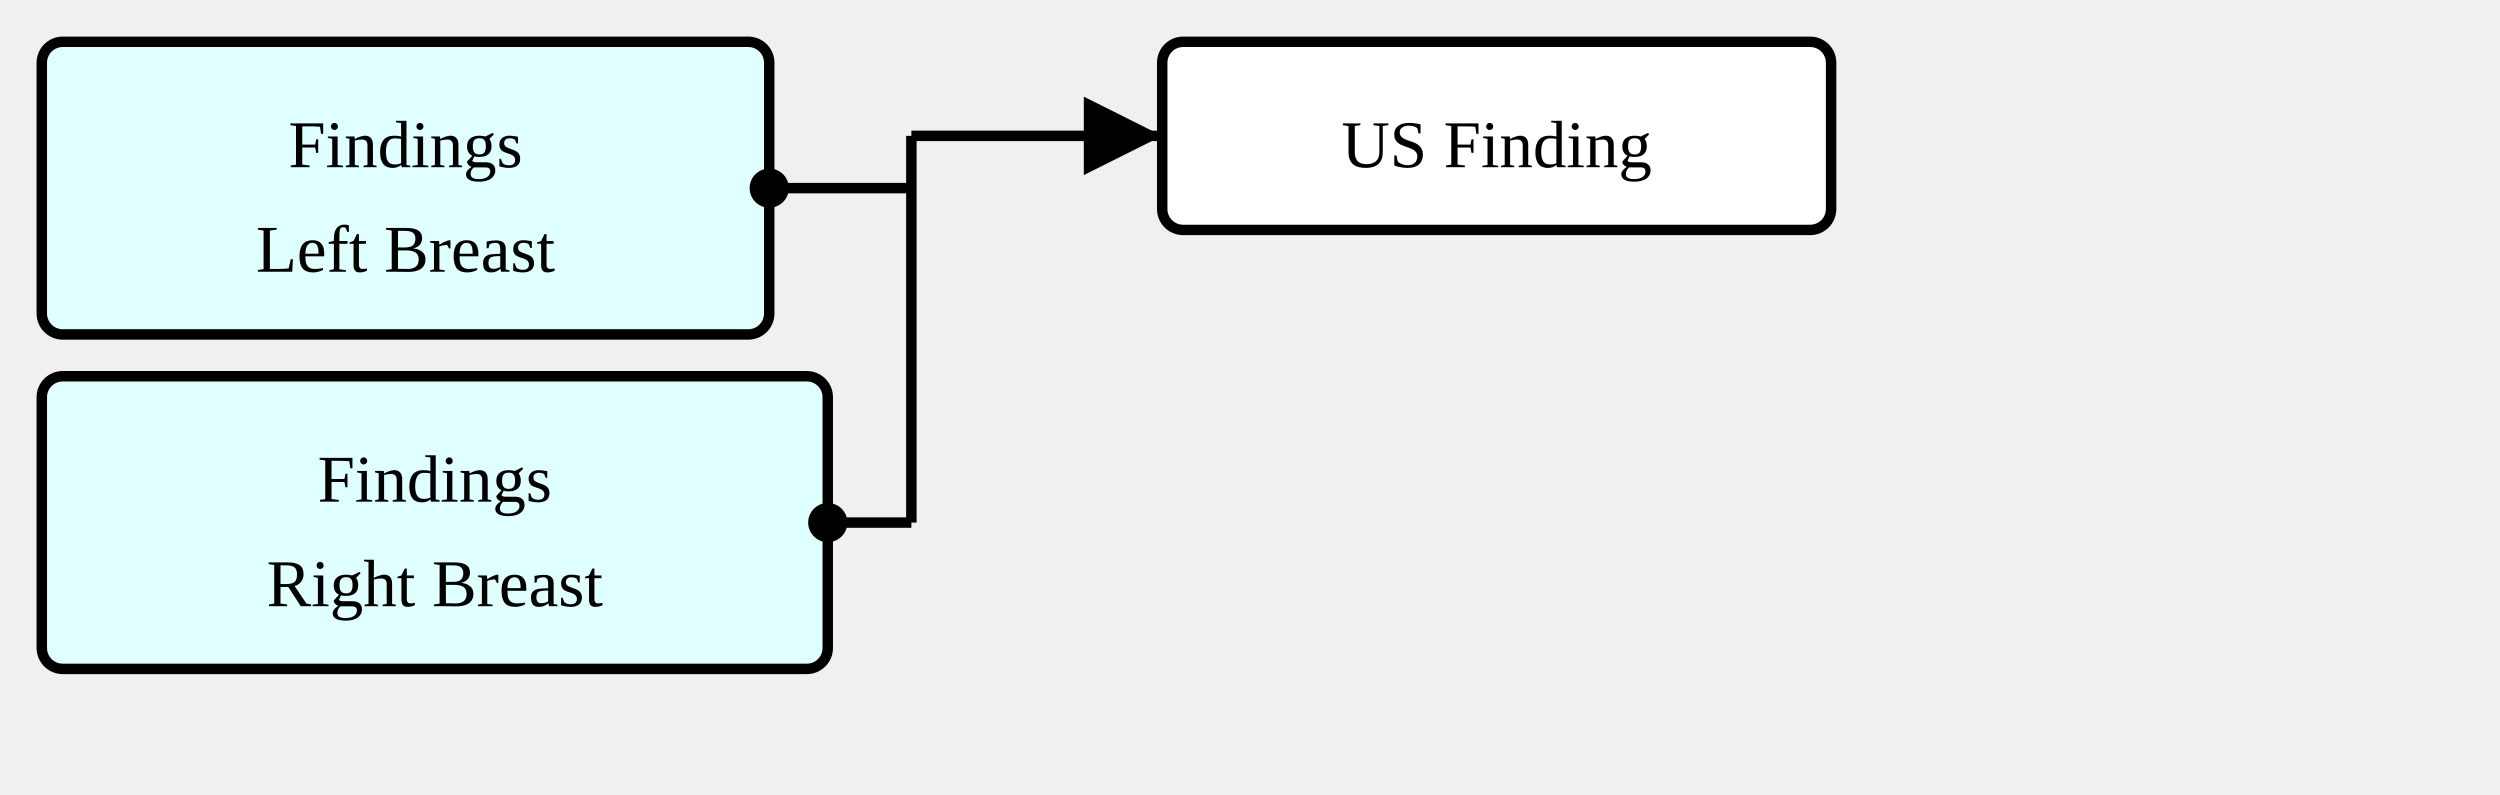
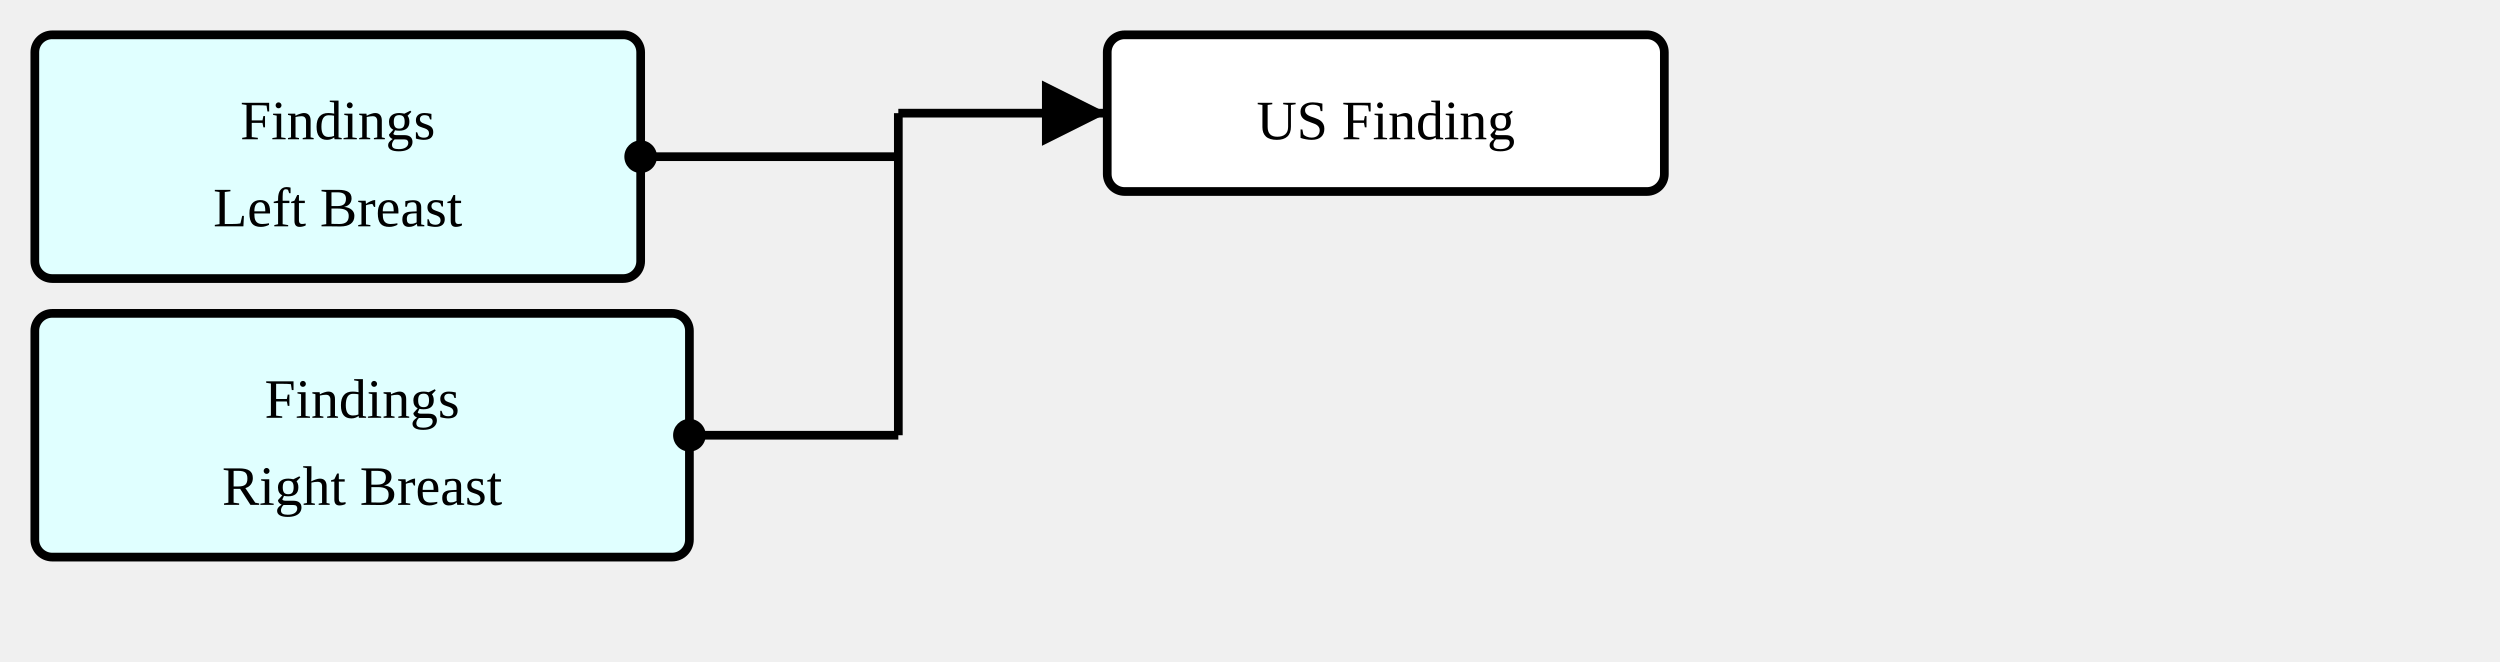
- <svg xmlns="http://www.w3.org/2000/svg" version="1.1" width="448.5" height="142.5">
+ <svg xmlns="http://www.w3.org/2000/svg" version="1.1" width="538.5" height="142.5">
  <defs>
    <marker id="arrowStart" markerWidth="3.75" markerHeight="3.75" markerUnits="px" refX="1.875" refY="1.875">
      <circle fill="Black" stroke-width="0" cx="1.875" cy="1.875" r="1.875" />
    </marker>
    <marker id="arrowEnd" markerWidth="7.5" markerHeight="7.5" markerUnits="px" refX="7.5" refY="3.75">
      <polygon fill="Black" stroke-width="0" points="0 0 7.5 3.75 0 7.5" />
    </marker>
  </defs>
  <g>
    <g transform="translate(7.5 7.5)">
      <a href="./StructureDefinition-SectionFindingsLeftBreast.html" target="_top">
        <rect fill="LightCyan" stroke="Black" stroke-width="1.875" x="0" y="0" width="130.5" height="52.5" rx="3.75" ry="3.75" />
      </a>
      <a href="./StructureDefinition-SectionFindingsLeftBreast.html" target="_top">
        <text x="65.25" y="22.5" text-anchor="middle">Findings</text>
      </a>
      <a href="./StructureDefinition-SectionFindingsLeftBreast.html" target="_top">
        <text x="65.25" y="41.25" text-anchor="middle">Left Breast</text>
      </a>
    </g>
    <g transform="translate(7.5 67.5)">
      <a href="./StructureDefinition-SectionFindingsRightBreast.html" target="_top">
        <rect fill="LightCyan" stroke="Black" stroke-width="1.875" x="0" y="0" width="141" height="52.5" rx="3.75" ry="3.75" />
      </a>
      <a href="./StructureDefinition-SectionFindingsRightBreast.html" target="_top">
        <text x="70.5" y="22.5" text-anchor="middle">Findings</text>
      </a>
      <a href="./StructureDefinition-SectionFindingsRightBreast.html" target="_top">
        <text x="70.5" y="41.25" text-anchor="middle">Right Breast</text>
      </a>
    </g>
-     <line stroke="Black" stroke-width="1.875" marker-end="url(#arrowEnd)" x1="163.5" y1="24.375" x2="208.5" y2="24.375" />
-     <text x="167.25" y="20.625" text-anchor="left" />
-     <line stroke="Black" stroke-width="1.875" marker-start="url(#arrowStart)" x1="138" y1="33.75" x2="163.5" y2="33.75" />
-     <line stroke="Black" stroke-width="1.875" marker-start="url(#arrowStart)" x1="148.5" y1="93.75" x2="163.5" y2="93.75" />
-     <line stroke="Black" stroke-width="1.875" x1="163.5" y1="24.375" x2="163.5" y2="93.75" />
+     <line stroke="Black" stroke-width="1.875" marker-end="url(#arrowEnd)" x1="193.5" y1="24.375" x2="238.5" y2="24.375" />
+     <text x="197.25" y="20.625" text-anchor="left" />
+     <line stroke="Black" stroke-width="1.875" marker-start="url(#arrowStart)" x1="138" y1="33.75" x2="193.5" y2="33.75" />
+     <line stroke="Black" stroke-width="1.875" marker-start="url(#arrowStart)" x1="148.5" y1="93.75" x2="193.5" y2="93.75" />
+     <line stroke="Black" stroke-width="1.875" x1="193.5" y1="24.375" x2="193.5" y2="93.75" />
  </g>
  <g>
-     <g transform="translate(208.5 7.5)">
+     <g transform="translate(238.5 7.5)">
      <rect fill="White" stroke="Black" stroke-width="1.875" x="0" y="0" width="120" height="33.75" rx="3.75" ry="3.75" />
      <text x="60" y="22.5" text-anchor="middle">US Finding</text>
    </g>
  </g>
</svg>
